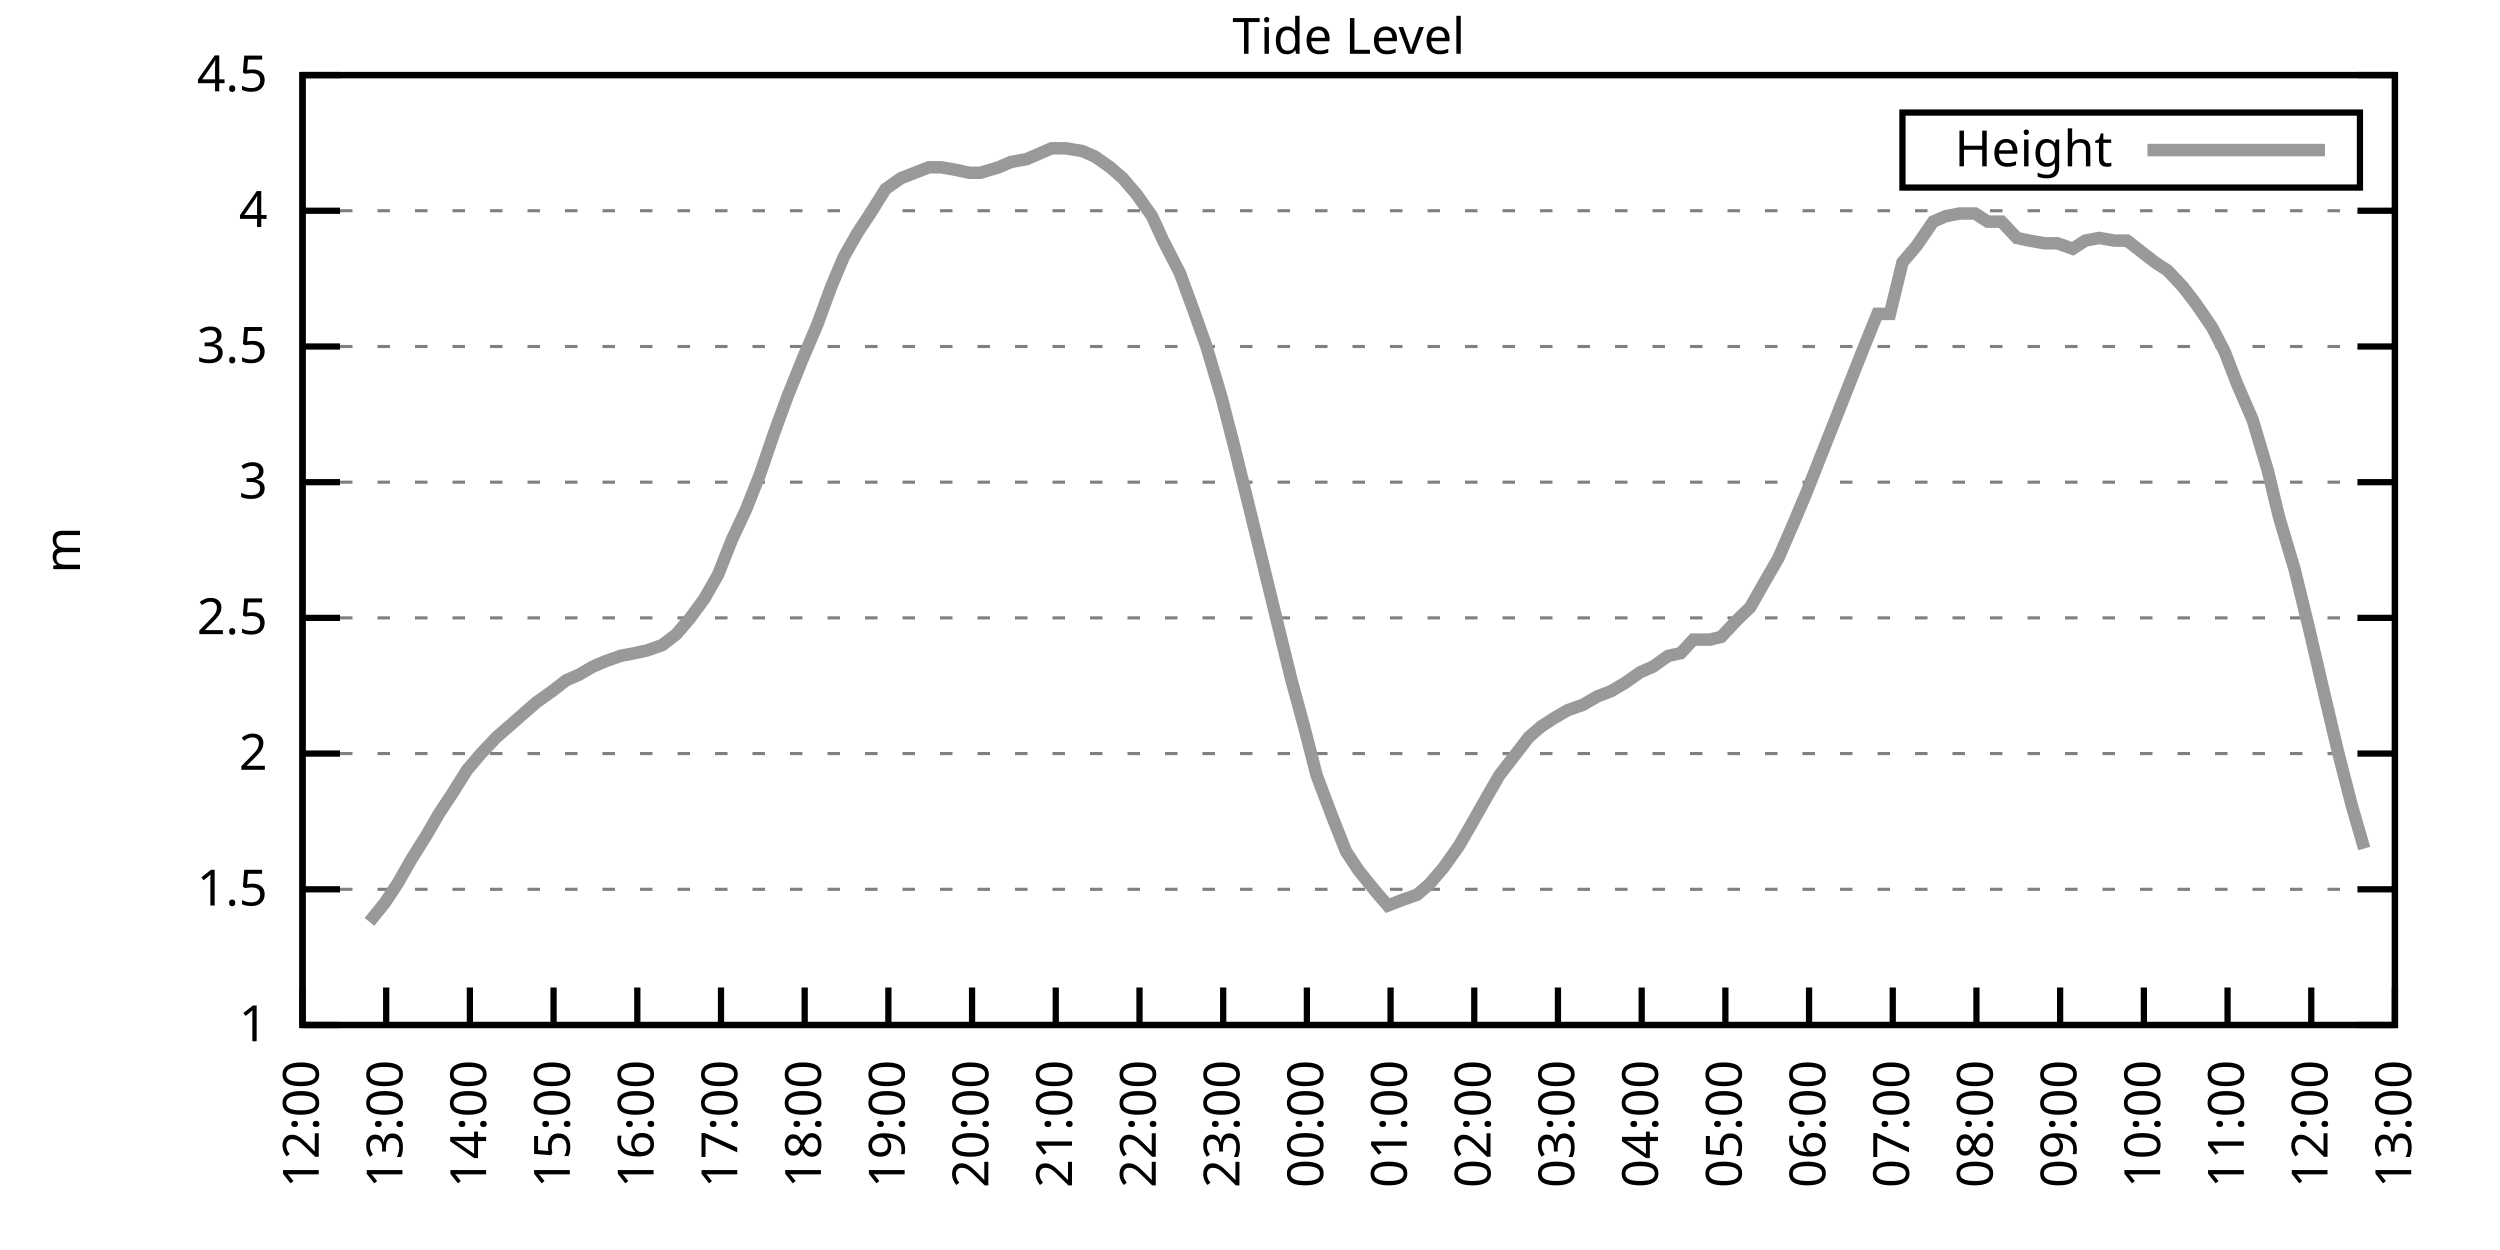
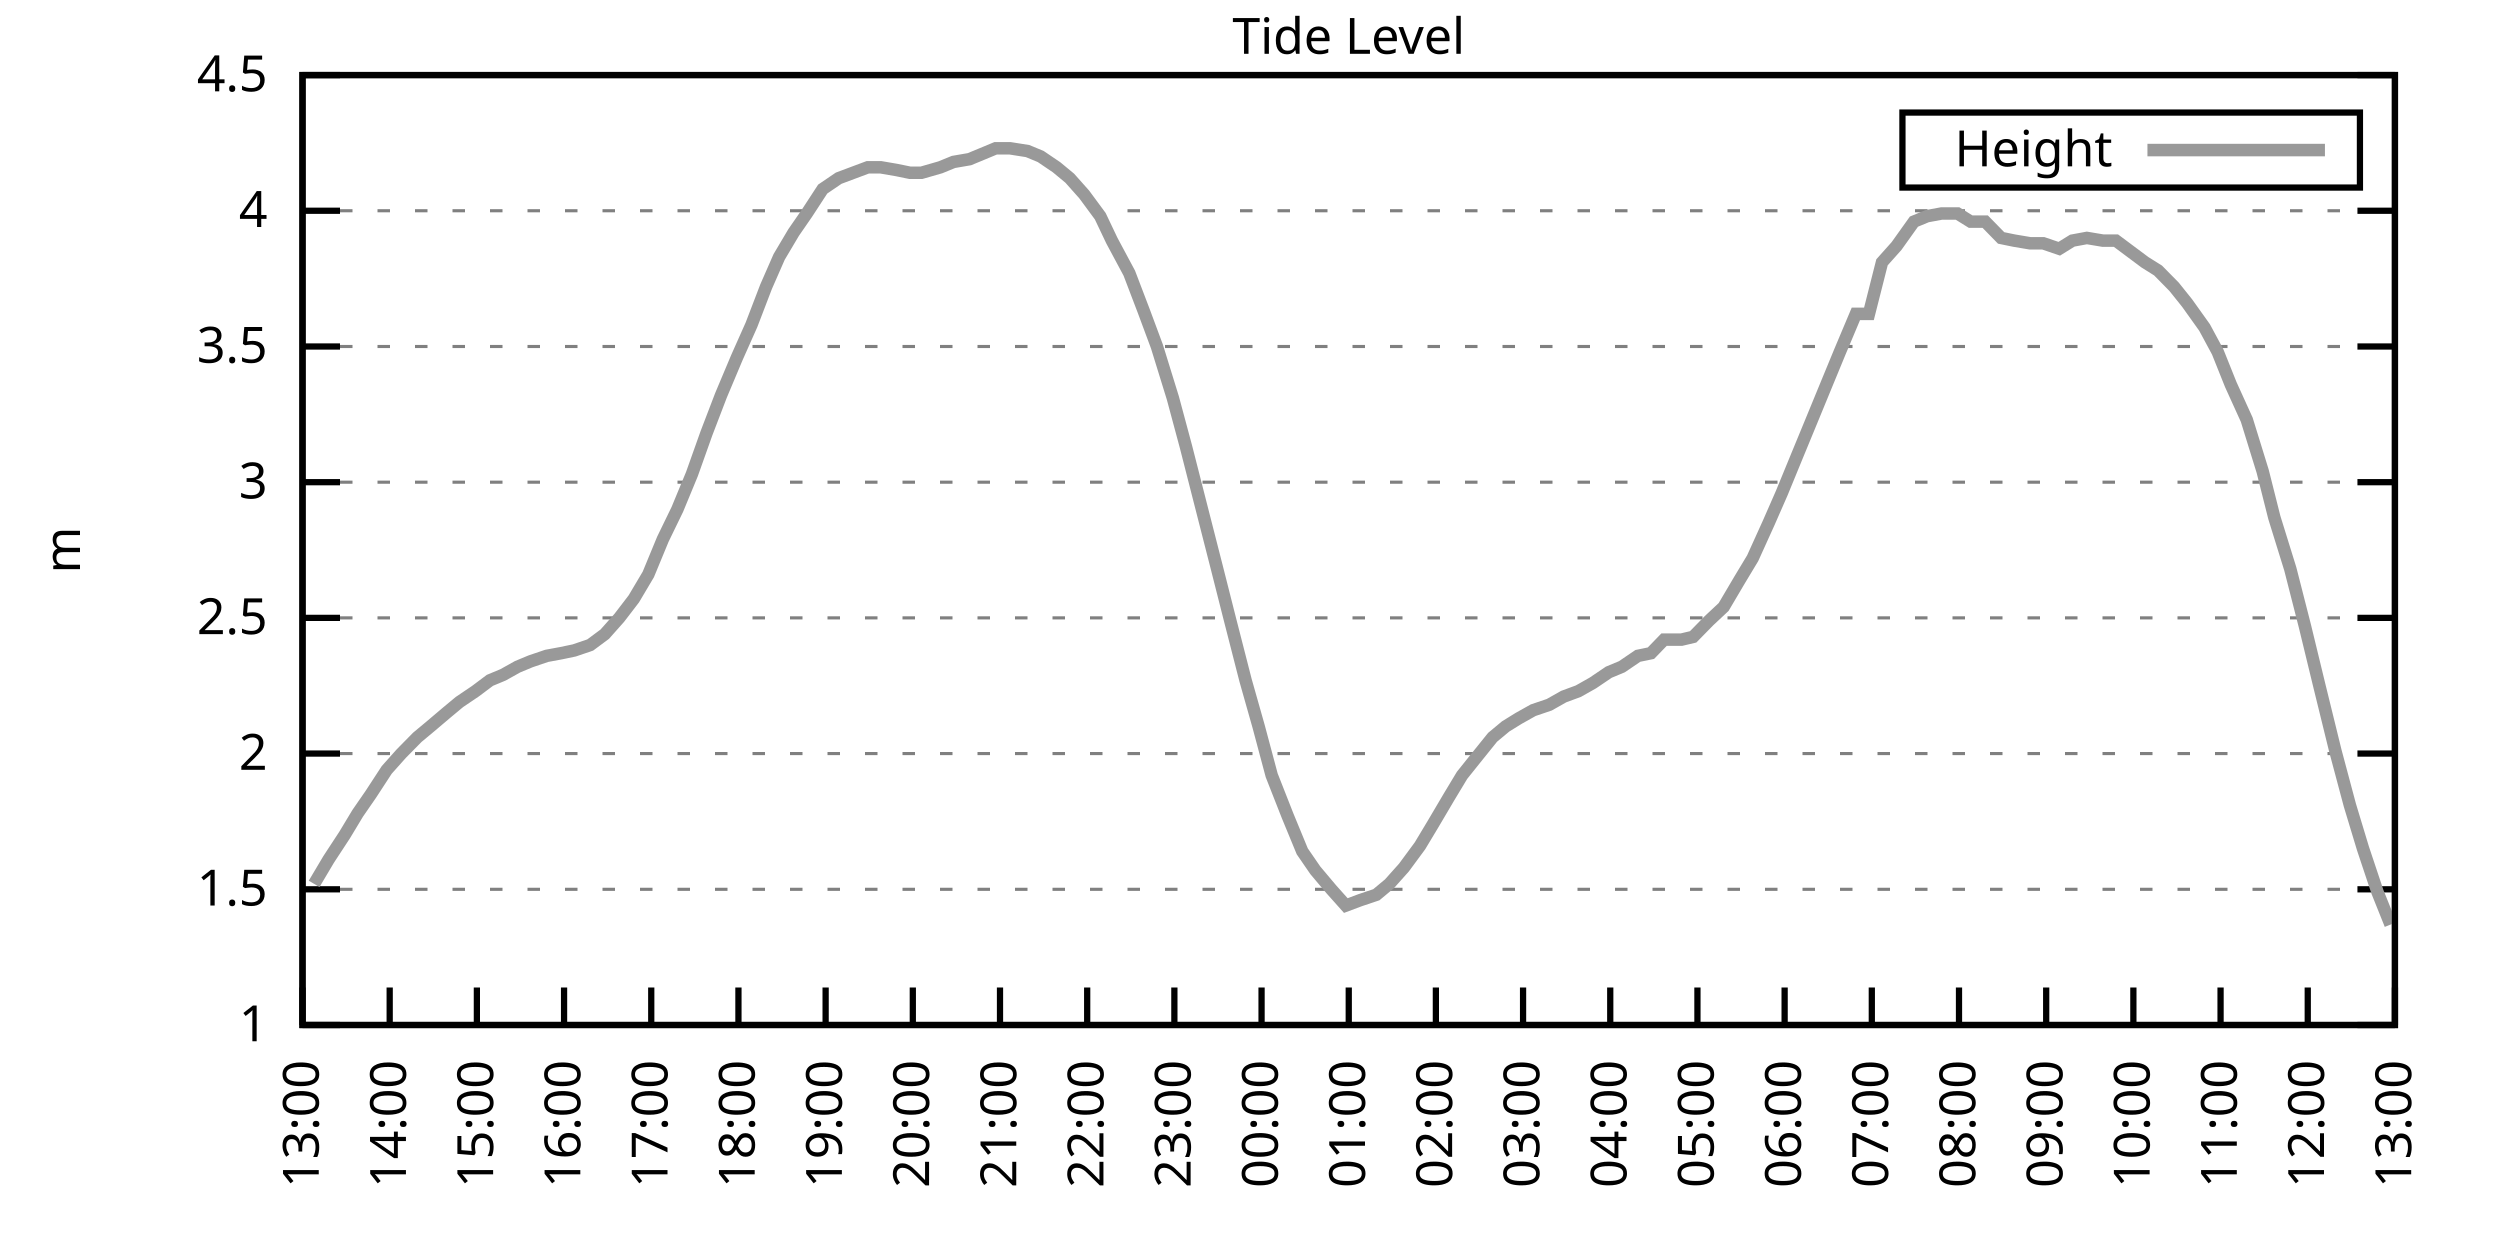
<svg xmlns="http://www.w3.org/2000/svg" xmlns:xlink="http://www.w3.org/1999/xlink" width="400" height="200" viewBox="0 0 400 200">
  <g id="gnuplot_canvas">
    <rect x="0" y="0" width="400" height="200" fill="none" />
    <defs>
      <circle id="gpDot" r="0.5" stroke-width="0.5" stroke="currentColor" />
      <path id="gpPt0" stroke-width="0.333" stroke="currentColor" d="M-1,0 h2 M0,-1 v2" />
      <path id="gpPt1" stroke-width="0.333" stroke="currentColor" d="M-1,-1 L1,1 M1,-1 L-1,1" />
      <path id="gpPt2" stroke-width="0.333" stroke="currentColor" d="M-1,0 L1,0 M0,-1 L0,1 M-1,-1 L1,1 M-1,1 L1,-1" />
      <rect id="gpPt3" stroke-width="0.333" stroke="currentColor" x="-1" y="-1" width="2" height="2" />
      <rect id="gpPt4" stroke-width="0.333" stroke="currentColor" fill="currentColor" x="-1" y="-1" width="2" height="2" />
      <circle id="gpPt5" stroke-width="0.333" stroke="currentColor" cx="0" cy="0" r="1" />
      <use xlink:href="#gpPt5" id="gpPt6" fill="currentColor" stroke="none" />
      <path id="gpPt7" stroke-width="0.333" stroke="currentColor" d="M0,-1.33 L-1.33,0.67 L1.33,0.67 z" />
      <use xlink:href="#gpPt7" id="gpPt8" fill="currentColor" stroke="none" />
      <use xlink:href="#gpPt7" id="gpPt9" stroke="currentColor" transform="rotate(180)" />
      <use xlink:href="#gpPt9" id="gpPt10" fill="currentColor" stroke="none" />
      <use xlink:href="#gpPt3" id="gpPt11" stroke="currentColor" transform="rotate(45)" />
      <use xlink:href="#gpPt11" id="gpPt12" fill="currentColor" stroke="none" />
      <path id="gpPt13" stroke-width="0.333" stroke="currentColor" d="M0,1.330 L1.265,0.411 L0.782,-1.067 L-0.782,-1.076 L-1.265,0.411 z" />
      <use xlink:href="#gpPt13" id="gpPt14" fill="currentColor" stroke="none" />
      <filter id="textbox" filterUnits="objectBoundingBox" x="0" y="0" height="1" width="1">
        <feFlood flood-color="white" flood-opacity="1" result="bgnd" />
        <feComposite in="SourceGraphic" in2="bgnd" operator="atop" />
      </filter>
      <filter id="greybox" filterUnits="objectBoundingBox" x="0" y="0" height="1" width="1">
        <feFlood flood-color="lightgrey" flood-opacity="1" result="grey" />
        <feComposite in="SourceGraphic" in2="grey" operator="atop" />
      </filter>
    </defs>
    <g fill="none" color="white" stroke="currentColor" stroke-width="1.00" stroke-linecap="butt" stroke-linejoin="miter">
</g>
    <g fill="none" color="black" stroke="currentColor" stroke-width="1.00" stroke-linecap="butt" stroke-linejoin="miter">
      <g stroke="none" shape-rendering="crispEdges">
        <polygon fill="rgb(255, 255, 255)" points="48.40,164.00 383.18,164.00 383.18,12.02 48.40,12.02 " />
      </g>
    </g>
    <g fill="none" color="black" stroke="currentColor" stroke-width="1.00" stroke-linecap="butt" stroke-linejoin="miter">
</g>
    <g fill="none" color="black" stroke="black" stroke-width="0.50" stroke-linecap="butt" stroke-linejoin="miter">
</g>
    <g fill="none" color="gray" stroke="currentColor" stroke-width="0.50" stroke-linecap="butt" stroke-linejoin="miter">
      <path stroke="gray" stroke-dasharray="2,4" class="gridline" d="M48.40,164.00 L383.19,164.00  " />
    </g>
    <g fill="none" color="gray" stroke="gray" stroke-width="1.00" stroke-linecap="butt" stroke-linejoin="miter">
</g>
    <g fill="none" color="black" stroke="currentColor" stroke-width="1.00" stroke-linecap="butt" stroke-linejoin="miter">
      <path stroke="black" d="M48.40,164.00 L54.40,164.00 M383.19,164.00 L377.19,164.00  " />
      <g transform="translate(42.80,166.60)" stroke="none" fill="black" font-family="Sans" font-size="8.00" text-anchor="end">
        <text>
          <tspan font-family="Sans"> 1</tspan>
        </text>
      </g>
    </g>
    <g fill="none" color="black" stroke="currentColor" stroke-width="1.00" stroke-linecap="butt" stroke-linejoin="miter">
</g>
    <g fill="none" color="black" stroke="black" stroke-width="0.50" stroke-linecap="butt" stroke-linejoin="miter">
</g>
    <g fill="none" color="gray" stroke="currentColor" stroke-width="0.50" stroke-linecap="butt" stroke-linejoin="miter">
      <path stroke="gray" stroke-dasharray="2,4" class="gridline" d="M48.40,142.29 L383.19,142.29  " />
    </g>
    <g fill="none" color="gray" stroke="gray" stroke-width="1.00" stroke-linecap="butt" stroke-linejoin="miter">
</g>
    <g fill="none" color="black" stroke="currentColor" stroke-width="1.00" stroke-linecap="butt" stroke-linejoin="miter">
      <path stroke="black" d="M48.40,142.29 L54.40,142.29 M383.19,142.29 L377.19,142.29  " />
      <g transform="translate(42.80,144.89)" stroke="none" fill="black" font-family="Sans" font-size="8.00" text-anchor="end">
        <text>
          <tspan font-family="Sans"> 1.5</tspan>
        </text>
      </g>
    </g>
    <g fill="none" color="black" stroke="currentColor" stroke-width="1.00" stroke-linecap="butt" stroke-linejoin="miter">
</g>
    <g fill="none" color="black" stroke="black" stroke-width="0.50" stroke-linecap="butt" stroke-linejoin="miter">
</g>
    <g fill="none" color="gray" stroke="currentColor" stroke-width="0.50" stroke-linecap="butt" stroke-linejoin="miter">
      <path stroke="gray" stroke-dasharray="2,4" class="gridline" d="M48.40,120.57 L383.19,120.57  " />
    </g>
    <g fill="none" color="gray" stroke="gray" stroke-width="1.00" stroke-linecap="butt" stroke-linejoin="miter">
</g>
    <g fill="none" color="black" stroke="currentColor" stroke-width="1.00" stroke-linecap="butt" stroke-linejoin="miter">
      <path stroke="black" d="M48.40,120.57 L54.40,120.57 M383.19,120.57 L377.19,120.57  " />
      <g transform="translate(42.80,123.17)" stroke="none" fill="black" font-family="Sans" font-size="8.00" text-anchor="end">
        <text>
          <tspan font-family="Sans"> 2</tspan>
        </text>
      </g>
    </g>
    <g fill="none" color="black" stroke="currentColor" stroke-width="1.00" stroke-linecap="butt" stroke-linejoin="miter">
</g>
    <g fill="none" color="black" stroke="black" stroke-width="0.50" stroke-linecap="butt" stroke-linejoin="miter">
</g>
    <g fill="none" color="gray" stroke="currentColor" stroke-width="0.50" stroke-linecap="butt" stroke-linejoin="miter">
      <path stroke="gray" stroke-dasharray="2,4" class="gridline" d="M48.40,98.86 L383.19,98.86  " />
    </g>
    <g fill="none" color="gray" stroke="gray" stroke-width="1.00" stroke-linecap="butt" stroke-linejoin="miter">
</g>
    <g fill="none" color="black" stroke="currentColor" stroke-width="1.00" stroke-linecap="butt" stroke-linejoin="miter">
      <path stroke="black" d="M48.40,98.86 L54.40,98.86 M383.19,98.86 L377.19,98.86  " />
      <g transform="translate(42.80,101.46)" stroke="none" fill="black" font-family="Sans" font-size="8.00" text-anchor="end">
        <text>
          <tspan font-family="Sans"> 2.5</tspan>
        </text>
      </g>
    </g>
    <g fill="none" color="black" stroke="currentColor" stroke-width="1.00" stroke-linecap="butt" stroke-linejoin="miter">
</g>
    <g fill="none" color="black" stroke="black" stroke-width="0.50" stroke-linecap="butt" stroke-linejoin="miter">
</g>
    <g fill="none" color="gray" stroke="currentColor" stroke-width="0.50" stroke-linecap="butt" stroke-linejoin="miter">
      <path stroke="gray" stroke-dasharray="2,4" class="gridline" d="M48.40,77.15 L383.19,77.15  " />
    </g>
    <g fill="none" color="gray" stroke="gray" stroke-width="1.00" stroke-linecap="butt" stroke-linejoin="miter">
</g>
    <g fill="none" color="black" stroke="currentColor" stroke-width="1.00" stroke-linecap="butt" stroke-linejoin="miter">
      <path stroke="black" d="M48.40,77.15 L54.40,77.15 M383.19,77.15 L377.19,77.15  " />
      <g transform="translate(42.80,79.75)" stroke="none" fill="black" font-family="Sans" font-size="8.00" text-anchor="end">
        <text>
          <tspan font-family="Sans"> 3</tspan>
        </text>
      </g>
    </g>
    <g fill="none" color="black" stroke="currentColor" stroke-width="1.00" stroke-linecap="butt" stroke-linejoin="miter">
</g>
    <g fill="none" color="black" stroke="black" stroke-width="0.50" stroke-linecap="butt" stroke-linejoin="miter">
</g>
    <g fill="none" color="gray" stroke="currentColor" stroke-width="0.50" stroke-linecap="butt" stroke-linejoin="miter">
      <path stroke="gray" stroke-dasharray="2,4" class="gridline" d="M48.40,55.44 L383.19,55.44  " />
    </g>
    <g fill="none" color="gray" stroke="gray" stroke-width="1.00" stroke-linecap="butt" stroke-linejoin="miter">
</g>
    <g fill="none" color="black" stroke="currentColor" stroke-width="1.00" stroke-linecap="butt" stroke-linejoin="miter">
      <path stroke="black" d="M48.40,55.44 L54.40,55.44 M383.19,55.44 L377.19,55.44  " />
      <g transform="translate(42.80,58.04)" stroke="none" fill="black" font-family="Sans" font-size="8.00" text-anchor="end">
        <text>
          <tspan font-family="Sans"> 3.5</tspan>
        </text>
      </g>
    </g>
    <g fill="none" color="black" stroke="currentColor" stroke-width="1.00" stroke-linecap="butt" stroke-linejoin="miter">
</g>
    <g fill="none" color="black" stroke="black" stroke-width="0.50" stroke-linecap="butt" stroke-linejoin="miter">
</g>
    <g fill="none" color="gray" stroke="currentColor" stroke-width="0.50" stroke-linecap="butt" stroke-linejoin="miter">
      <path stroke="gray" stroke-dasharray="2,4" class="gridline" d="M48.40,33.72 L383.19,33.72  " />
    </g>
    <g fill="none" color="gray" stroke="gray" stroke-width="1.00" stroke-linecap="butt" stroke-linejoin="miter">
</g>
    <g fill="none" color="black" stroke="currentColor" stroke-width="1.00" stroke-linecap="butt" stroke-linejoin="miter">
      <path stroke="black" d="M48.40,33.72 L54.40,33.72 M383.19,33.72 L377.19,33.72  " />
      <g transform="translate(42.80,36.32)" stroke="none" fill="black" font-family="Sans" font-size="8.00" text-anchor="end">
        <text>
          <tspan font-family="Sans"> 4</tspan>
        </text>
      </g>
    </g>
    <g fill="none" color="black" stroke="currentColor" stroke-width="1.00" stroke-linecap="butt" stroke-linejoin="miter">
</g>
    <g fill="none" color="black" stroke="black" stroke-width="0.50" stroke-linecap="butt" stroke-linejoin="miter">
</g>
    <g fill="none" color="gray" stroke="currentColor" stroke-width="0.50" stroke-linecap="butt" stroke-linejoin="miter">
      <path stroke="gray" stroke-dasharray="2,4" class="gridline" d="M48.40,12.01 L383.19,12.01  " />
    </g>
    <g fill="none" color="gray" stroke="gray" stroke-width="1.00" stroke-linecap="butt" stroke-linejoin="miter">
</g>
    <g fill="none" color="black" stroke="currentColor" stroke-width="1.00" stroke-linecap="butt" stroke-linejoin="miter">
      <path stroke="black" d="M48.40,12.01 L54.40,12.01 M383.19,12.01 L377.19,12.01  " />
      <g transform="translate(42.80,14.61)" stroke="none" fill="black" font-family="Sans" font-size="8.00" text-anchor="end">
        <text>
          <tspan font-family="Sans"> 4.5</tspan>
        </text>
      </g>
    </g>
    <g fill="none" color="black" stroke="currentColor" stroke-width="1.00" stroke-linecap="butt" stroke-linejoin="miter">
      <path stroke="black" d="M48.40,164.00 L48.40,158.00  " />
      <g transform="translate(51.00,169.60) rotate(270.00)" stroke="none" fill="black" font-family="Sans" font-size="8.00" text-anchor="end">
        <text>
-           <tspan font-family="Sans">12:00</tspan>
-         </text>
-       </g>
-     </g>
-     <g fill="none" color="black" stroke="currentColor" stroke-width="1.00" stroke-linecap="butt" stroke-linejoin="miter">
-       <path stroke="black" d="M61.79,164.00 L61.79,158.00  " />
-       <g transform="translate(64.39,169.60) rotate(270.00)" stroke="none" fill="black" font-family="Sans" font-size="8.00" text-anchor="end">
-         <text>
          <tspan font-family="Sans">13:00</tspan>
        </text>
      </g>
    </g>
    <g fill="none" color="black" stroke="currentColor" stroke-width="1.00" stroke-linecap="butt" stroke-linejoin="miter">
-       <path stroke="black" d="M75.18,164.00 L75.18,158.00  " />
-       <g transform="translate(77.78,169.60) rotate(270.00)" stroke="none" fill="black" font-family="Sans" font-size="8.00" text-anchor="end">
+       <path stroke="black" d="M62.35,164.00 L62.35,158.00  " />
+       <g transform="translate(64.95,169.60) rotate(270.00)" stroke="none" fill="black" font-family="Sans" font-size="8.00" text-anchor="end">
        <text>
          <tspan font-family="Sans">14:00</tspan>
        </text>
      </g>
    </g>
    <g fill="none" color="black" stroke="currentColor" stroke-width="1.00" stroke-linecap="butt" stroke-linejoin="miter">
-       <path stroke="black" d="M88.57,164.00 L88.57,158.00  " />
-       <g transform="translate(91.17,169.60) rotate(270.00)" stroke="none" fill="black" font-family="Sans" font-size="8.00" text-anchor="end">
+       <path stroke="black" d="M76.30,164.00 L76.30,158.00  " />
+       <g transform="translate(78.90,169.60) rotate(270.00)" stroke="none" fill="black" font-family="Sans" font-size="8.00" text-anchor="end">
        <text>
          <tspan font-family="Sans">15:00</tspan>
        </text>
      </g>
    </g>
    <g fill="none" color="black" stroke="currentColor" stroke-width="1.00" stroke-linecap="butt" stroke-linejoin="miter">
-       <path stroke="black" d="M101.97,164.00 L101.97,158.00  " />
-       <g transform="translate(104.57,169.60) rotate(270.00)" stroke="none" fill="black" font-family="Sans" font-size="8.00" text-anchor="end">
+       <path stroke="black" d="M90.25,164.00 L90.25,158.00  " />
+       <g transform="translate(92.85,169.60) rotate(270.00)" stroke="none" fill="black" font-family="Sans" font-size="8.00" text-anchor="end">
        <text>
          <tspan font-family="Sans">16:00</tspan>
        </text>
      </g>
    </g>
    <g fill="none" color="black" stroke="currentColor" stroke-width="1.00" stroke-linecap="butt" stroke-linejoin="miter">
-       <path stroke="black" d="M115.36,164.00 L115.36,158.00  " />
-       <g transform="translate(117.96,169.60) rotate(270.00)" stroke="none" fill="black" font-family="Sans" font-size="8.00" text-anchor="end">
+       <path stroke="black" d="M104.20,164.00 L104.20,158.00  " />
+       <g transform="translate(106.80,169.60) rotate(270.00)" stroke="none" fill="black" font-family="Sans" font-size="8.00" text-anchor="end">
        <text>
          <tspan font-family="Sans">17:00</tspan>
        </text>
      </g>
    </g>
    <g fill="none" color="black" stroke="currentColor" stroke-width="1.00" stroke-linecap="butt" stroke-linejoin="miter">
-       <path stroke="black" d="M128.75,164.00 L128.75,158.00  " />
-       <g transform="translate(131.35,169.60) rotate(270.00)" stroke="none" fill="black" font-family="Sans" font-size="8.00" text-anchor="end">
+       <path stroke="black" d="M118.15,164.00 L118.15,158.00  " />
+       <g transform="translate(120.75,169.60) rotate(270.00)" stroke="none" fill="black" font-family="Sans" font-size="8.00" text-anchor="end">
        <text>
          <tspan font-family="Sans">18:00</tspan>
        </text>
      </g>
    </g>
    <g fill="none" color="black" stroke="currentColor" stroke-width="1.00" stroke-linecap="butt" stroke-linejoin="miter">
-       <path stroke="black" d="M142.14,164.00 L142.14,158.00  " />
-       <g transform="translate(144.74,169.60) rotate(270.00)" stroke="none" fill="black" font-family="Sans" font-size="8.00" text-anchor="end">
+       <path stroke="black" d="M132.10,164.00 L132.10,158.00  " />
+       <g transform="translate(134.70,169.60) rotate(270.00)" stroke="none" fill="black" font-family="Sans" font-size="8.00" text-anchor="end">
        <text>
          <tspan font-family="Sans">19:00</tspan>
        </text>
      </g>
    </g>
    <g fill="none" color="black" stroke="currentColor" stroke-width="1.00" stroke-linecap="butt" stroke-linejoin="miter">
-       <path stroke="black" d="M155.53,164.00 L155.53,158.00  " />
-       <g transform="translate(158.13,169.60) rotate(270.00)" stroke="none" fill="black" font-family="Sans" font-size="8.00" text-anchor="end">
+       <path stroke="black" d="M146.05,164.00 L146.05,158.00  " />
+       <g transform="translate(148.65,169.60) rotate(270.00)" stroke="none" fill="black" font-family="Sans" font-size="8.00" text-anchor="end">
        <text>
          <tspan font-family="Sans">20:00</tspan>
        </text>
      </g>
    </g>
    <g fill="none" color="black" stroke="currentColor" stroke-width="1.00" stroke-linecap="butt" stroke-linejoin="miter">
-       <path stroke="black" d="M168.92,164.00 L168.92,158.00  " />
-       <g transform="translate(171.52,169.60) rotate(270.00)" stroke="none" fill="black" font-family="Sans" font-size="8.00" text-anchor="end">
+       <path stroke="black" d="M160.00,164.00 L160.00,158.00  " />
+       <g transform="translate(162.60,169.60) rotate(270.00)" stroke="none" fill="black" font-family="Sans" font-size="8.00" text-anchor="end">
        <text>
          <tspan font-family="Sans">21:00</tspan>
        </text>
      </g>
    </g>
    <g fill="none" color="black" stroke="currentColor" stroke-width="1.00" stroke-linecap="butt" stroke-linejoin="miter">
-       <path stroke="black" d="M182.32,164.00 L182.32,158.00  " />
-       <g transform="translate(184.92,169.60) rotate(270.00)" stroke="none" fill="black" font-family="Sans" font-size="8.00" text-anchor="end">
+       <path stroke="black" d="M173.95,164.00 L173.95,158.00  " />
+       <g transform="translate(176.55,169.60) rotate(270.00)" stroke="none" fill="black" font-family="Sans" font-size="8.00" text-anchor="end">
        <text>
          <tspan font-family="Sans">22:00</tspan>
        </text>
      </g>
    </g>
    <g fill="none" color="black" stroke="currentColor" stroke-width="1.00" stroke-linecap="butt" stroke-linejoin="miter">
-       <path stroke="black" d="M195.71,164.00 L195.71,158.00  " />
-       <g transform="translate(198.31,169.60) rotate(270.00)" stroke="none" fill="black" font-family="Sans" font-size="8.00" text-anchor="end">
+       <path stroke="black" d="M187.90,164.00 L187.90,158.00  " />
+       <g transform="translate(190.50,169.60) rotate(270.00)" stroke="none" fill="black" font-family="Sans" font-size="8.00" text-anchor="end">
        <text>
          <tspan font-family="Sans">23:00</tspan>
        </text>
      </g>
    </g>
    <g fill="none" color="black" stroke="currentColor" stroke-width="1.00" stroke-linecap="butt" stroke-linejoin="miter">
-       <path stroke="black" d="M209.10,164.00 L209.10,158.00  " />
-       <g transform="translate(211.70,169.60) rotate(270.00)" stroke="none" fill="black" font-family="Sans" font-size="8.00" text-anchor="end">
+       <path stroke="black" d="M201.85,164.00 L201.85,158.00  " />
+       <g transform="translate(204.45,169.60) rotate(270.00)" stroke="none" fill="black" font-family="Sans" font-size="8.00" text-anchor="end">
        <text>
          <tspan font-family="Sans">00:00</tspan>
        </text>
      </g>
    </g>
    <g fill="none" color="black" stroke="currentColor" stroke-width="1.00" stroke-linecap="butt" stroke-linejoin="miter">
-       <path stroke="black" d="M222.49,164.00 L222.49,158.00  " />
-       <g transform="translate(225.09,169.60) rotate(270.00)" stroke="none" fill="black" font-family="Sans" font-size="8.00" text-anchor="end">
+       <path stroke="black" d="M215.80,164.00 L215.80,158.00  " />
+       <g transform="translate(218.40,169.60) rotate(270.00)" stroke="none" fill="black" font-family="Sans" font-size="8.00" text-anchor="end">
        <text>
          <tspan font-family="Sans">01:00</tspan>
        </text>
      </g>
    </g>
    <g fill="none" color="black" stroke="currentColor" stroke-width="1.00" stroke-linecap="butt" stroke-linejoin="miter">
-       <path stroke="black" d="M235.88,164.00 L235.88,158.00  " />
-       <g transform="translate(238.48,169.60) rotate(270.00)" stroke="none" fill="black" font-family="Sans" font-size="8.00" text-anchor="end">
+       <path stroke="black" d="M229.74,164.00 L229.74,158.00  " />
+       <g transform="translate(232.34,169.60) rotate(270.00)" stroke="none" fill="black" font-family="Sans" font-size="8.00" text-anchor="end">
        <text>
          <tspan font-family="Sans">02:00</tspan>
        </text>
      </g>
    </g>
    <g fill="none" color="black" stroke="currentColor" stroke-width="1.00" stroke-linecap="butt" stroke-linejoin="miter">
-       <path stroke="black" d="M249.27,164.00 L249.27,158.00  " />
-       <g transform="translate(251.87,169.60) rotate(270.00)" stroke="none" fill="black" font-family="Sans" font-size="8.00" text-anchor="end">
+       <path stroke="black" d="M243.69,164.00 L243.69,158.00  " />
+       <g transform="translate(246.29,169.60) rotate(270.00)" stroke="none" fill="black" font-family="Sans" font-size="8.00" text-anchor="end">
        <text>
          <tspan font-family="Sans">03:00</tspan>
        </text>
      </g>
    </g>
    <g fill="none" color="black" stroke="currentColor" stroke-width="1.00" stroke-linecap="butt" stroke-linejoin="miter">
-       <path stroke="black" d="M262.67,164.00 L262.67,158.00  " />
-       <g transform="translate(265.27,169.60) rotate(270.00)" stroke="none" fill="black" font-family="Sans" font-size="8.00" text-anchor="end">
+       <path stroke="black" d="M257.64,164.00 L257.64,158.00  " />
+       <g transform="translate(260.24,169.60) rotate(270.00)" stroke="none" fill="black" font-family="Sans" font-size="8.00" text-anchor="end">
        <text>
          <tspan font-family="Sans">04:00</tspan>
        </text>
      </g>
    </g>
    <g fill="none" color="black" stroke="currentColor" stroke-width="1.00" stroke-linecap="butt" stroke-linejoin="miter">
-       <path stroke="black" d="M276.06,164.00 L276.06,158.00  " />
-       <g transform="translate(278.66,169.60) rotate(270.00)" stroke="none" fill="black" font-family="Sans" font-size="8.00" text-anchor="end">
+       <path stroke="black" d="M271.59,164.00 L271.59,158.00  " />
+       <g transform="translate(274.19,169.60) rotate(270.00)" stroke="none" fill="black" font-family="Sans" font-size="8.00" text-anchor="end">
        <text>
          <tspan font-family="Sans">05:00</tspan>
        </text>
      </g>
    </g>
    <g fill="none" color="black" stroke="currentColor" stroke-width="1.00" stroke-linecap="butt" stroke-linejoin="miter">
-       <path stroke="black" d="M289.45,164.00 L289.45,158.00  " />
-       <g transform="translate(292.05,169.60) rotate(270.00)" stroke="none" fill="black" font-family="Sans" font-size="8.00" text-anchor="end">
+       <path stroke="black" d="M285.54,164.00 L285.54,158.00  " />
+       <g transform="translate(288.14,169.60) rotate(270.00)" stroke="none" fill="black" font-family="Sans" font-size="8.00" text-anchor="end">
        <text>
          <tspan font-family="Sans">06:00</tspan>
        </text>
      </g>
    </g>
    <g fill="none" color="black" stroke="currentColor" stroke-width="1.00" stroke-linecap="butt" stroke-linejoin="miter">
-       <path stroke="black" d="M302.84,164.00 L302.84,158.00  " />
-       <g transform="translate(305.44,169.60) rotate(270.00)" stroke="none" fill="black" font-family="Sans" font-size="8.00" text-anchor="end">
+       <path stroke="black" d="M299.49,164.00 L299.49,158.00  " />
+       <g transform="translate(302.09,169.60) rotate(270.00)" stroke="none" fill="black" font-family="Sans" font-size="8.00" text-anchor="end">
        <text>
          <tspan font-family="Sans">07:00</tspan>
        </text>
      </g>
    </g>
    <g fill="none" color="black" stroke="currentColor" stroke-width="1.00" stroke-linecap="butt" stroke-linejoin="miter">
-       <path stroke="black" d="M316.23,164.00 L316.23,158.00  " />
-       <g transform="translate(318.83,169.60) rotate(270.00)" stroke="none" fill="black" font-family="Sans" font-size="8.00" text-anchor="end">
+       <path stroke="black" d="M313.44,164.00 L313.44,158.00  " />
+       <g transform="translate(316.04,169.60) rotate(270.00)" stroke="none" fill="black" font-family="Sans" font-size="8.00" text-anchor="end">
        <text>
          <tspan font-family="Sans">08:00</tspan>
        </text>
      </g>
    </g>
    <g fill="none" color="black" stroke="currentColor" stroke-width="1.00" stroke-linecap="butt" stroke-linejoin="miter">
-       <path stroke="black" d="M329.62,164.00 L329.62,158.00  " />
-       <g transform="translate(332.22,169.60) rotate(270.00)" stroke="none" fill="black" font-family="Sans" font-size="8.00" text-anchor="end">
+       <path stroke="black" d="M327.39,164.00 L327.39,158.00  " />
+       <g transform="translate(329.99,169.60) rotate(270.00)" stroke="none" fill="black" font-family="Sans" font-size="8.00" text-anchor="end">
        <text>
          <tspan font-family="Sans">09:00</tspan>
        </text>
      </g>
    </g>
    <g fill="none" color="black" stroke="currentColor" stroke-width="1.00" stroke-linecap="butt" stroke-linejoin="miter">
-       <path stroke="black" d="M343.02,164.00 L343.02,158.00  " />
-       <g transform="translate(345.62,169.60) rotate(270.00)" stroke="none" fill="black" font-family="Sans" font-size="8.00" text-anchor="end">
+       <path stroke="black" d="M341.34,164.00 L341.34,158.00  " />
+       <g transform="translate(343.94,169.60) rotate(270.00)" stroke="none" fill="black" font-family="Sans" font-size="8.00" text-anchor="end">
        <text>
          <tspan font-family="Sans">10:00</tspan>
        </text>
      </g>
    </g>
    <g fill="none" color="black" stroke="currentColor" stroke-width="1.00" stroke-linecap="butt" stroke-linejoin="miter">
-       <path stroke="black" d="M356.41,164.00 L356.41,158.00  " />
-       <g transform="translate(359.01,169.60) rotate(270.00)" stroke="none" fill="black" font-family="Sans" font-size="8.00" text-anchor="end">
+       <path stroke="black" d="M355.29,164.00 L355.29,158.00  " />
+       <g transform="translate(357.89,169.60) rotate(270.00)" stroke="none" fill="black" font-family="Sans" font-size="8.00" text-anchor="end">
        <text>
          <tspan font-family="Sans">11:00</tspan>
        </text>
      </g>
    </g>
    <g fill="none" color="black" stroke="currentColor" stroke-width="1.00" stroke-linecap="butt" stroke-linejoin="miter">
-       <path stroke="black" d="M369.80,164.00 L369.80,158.00  " />
-       <g transform="translate(372.40,169.60) rotate(270.00)" stroke="none" fill="black" font-family="Sans" font-size="8.00" text-anchor="end">
+       <path stroke="black" d="M369.24,164.00 L369.24,158.00  " />
+       <g transform="translate(371.84,169.60) rotate(270.00)" stroke="none" fill="black" font-family="Sans" font-size="8.00" text-anchor="end">
        <text>
          <tspan font-family="Sans">12:00</tspan>
        </text>
      </g>
    </g>
    <g fill="none" color="black" stroke="currentColor" stroke-width="1.00" stroke-linecap="butt" stroke-linejoin="miter">
      <path stroke="black" d="M383.19,164.00 L383.19,158.00  " />
      <g transform="translate(385.79,169.60) rotate(270.00)" stroke="none" fill="black" font-family="Sans" font-size="8.00" text-anchor="end">
        <text>
          <tspan font-family="Sans">13:00</tspan>
        </text>
      </g>
    </g>
    <g fill="none" color="black" stroke="currentColor" stroke-width="1.00" stroke-linecap="butt" stroke-linejoin="miter">
</g>
    <g fill="none" color="black" stroke="currentColor" stroke-width="1.00" stroke-linecap="butt" stroke-linejoin="miter">
      <path stroke="black" d="M48.40,12.01 L48.40,164.00 L383.19,164.00 L383.19,12.01 L48.40,12.01 Z  " />
    </g>
    <g fill="none" color="black" stroke="currentColor" stroke-width="1.00" stroke-linecap="butt" stroke-linejoin="miter">
</g>
    <g fill="none" color="black" stroke="currentColor" stroke-width="1.00" stroke-linecap="butt" stroke-linejoin="miter">
      <path stroke="black" d="M304.39,30.01 L304.39,18.01 L377.59,18.01 L377.59,30.01 L304.39,30.01 Z  " />
    </g>
    <g id="Tide_level_plot_1">
      <g fill="none" color="white" stroke="black" stroke-width="2.00" stroke-linecap="butt" stroke-linejoin="miter">
</g>
      <g fill="none" color="black" stroke="currentColor" stroke-width="2.00" stroke-linecap="butt" stroke-linejoin="miter">
        <g transform="translate(337.99,26.61)" stroke="none" fill="black" font-family="Sans" font-size="8.00" text-anchor="end">
          <text>
            <tspan font-family="Sans">Height</tspan>
          </text>
        </g>
      </g>
      <g fill="none" color="black" stroke="currentColor" stroke-width="2.00" stroke-linecap="butt" stroke-linejoin="miter">
-         <path stroke="rgb(153, 153, 153)" d="M343.59,24.01 L371.99,24.01 M59.11,147.50 L61.57,144.46 L63.58,141.42 L65.81,137.51 L68.26,133.60 L70.27,130.13   L72.28,127.09 L74.74,123.18 L76.97,120.57 L79.42,117.97 L81.43,116.23 L83.89,114.06 L85.90,112.32 L88.35,110.59   L90.58,108.85 L92.59,107.98 L94.82,106.68 L96.83,105.81 L99.29,104.94 L101.52,104.51 L103.53,104.07 L105.98,103.20   L108.22,101.47 L110.45,98.86 L112.68,95.82 L114.91,91.91 L117.14,86.27 L119.38,81.49 L121.61,75.85 L123.84,69.33   L126.07,63.25 L128.53,57.17 L130.76,51.96 L132.99,45.88 L135.00,41.11 L137.23,37.20 L139.24,34.16 L141.69,30.25   L144.15,28.51 L146.38,27.64 L148.61,26.77 L150.62,26.77 L153.08,27.21 L155.09,27.64 L156.87,27.64 L159.77,26.77   L161.78,25.91 L164.24,25.47 L166.25,24.60 L168.25,23.73 L170.49,23.73 L173.17,24.17 L175.17,25.04 L177.63,26.77   L179.64,28.51 L181.87,31.12 L184.32,34.59 L186.11,38.50 L188.79,43.71 L191.02,49.79 L193.03,55.44 L195.48,63.69   L197.49,71.50 L199.95,81.49 L202.18,90.61 L204.19,98.86 L206.64,108.85 L208.65,116.23 L210.66,124.05 L213.12,130.56   L215.35,136.21 L217.36,139.25 L219.81,142.29 L222.04,144.89 L224.28,144.02 L226.73,143.16 L228.74,141.42 L230.97,138.81   L233.43,135.34 L235.44,131.86 L237.89,127.52 L239.90,124.05 L241.91,121.44 L244.59,117.97 L246.60,116.23 L248.60,114.93   L250.84,113.63 L253.29,112.76 L255.52,111.45 L257.76,110.59 L259.99,109.28 L262.44,107.55 L264.45,106.68 L266.91,104.94   L268.92,104.51 L270.92,102.34 L273.60,102.34 L275.39,101.90 L277.84,99.30 L280.07,97.12 L282.53,92.78 L284.54,89.31   L286.99,83.66 L289.00,78.89 L291.23,73.24 L293.47,67.59 L295.70,61.95 L297.93,56.30 L300.39,50.22 L302.39,50.22   L304.40,41.97 L306.63,39.37 L309.31,35.46 L311.32,34.59 L313.55,34.16 L316.01,34.16 L318.02,35.46 L320.25,35.46   L322.70,38.07 L324.71,38.50 L327.17,38.93 L329.18,38.93 L331.63,39.80 L333.64,38.50 L335.87,38.07 L338.33,38.50   L340.34,38.50 L342.57,40.24 L344.80,41.97 L346.81,43.28 L349.26,45.88 L351.27,48.49 L353.95,52.40 L355.96,56.30   L357.97,61.52 L360.42,67.16 L362.88,75.41 L364.66,82.79 L367.12,91.04 L369.35,100.16 L371.58,109.72 L374.04,120.14   L376.27,128.83 L378.28,135.77  " />
+         <path stroke="rgb(153, 153, 153)" d="M343.59,24.01 L371.99,24.01 M50.26,141.42 L52.58,137.51 L55.14,133.60 L57.23,130.13 L59.33,127.09 L61.88,123.18   L64.21,120.57 L66.77,117.97 L68.86,116.23 L71.42,114.06 L73.51,112.32 L76.07,110.59 L78.39,108.85 L80.48,107.98   L82.81,106.68 L84.90,105.81 L87.46,104.94 L89.78,104.51 L91.88,104.07 L94.43,103.20 L96.76,101.47 L99.08,98.86   L101.41,95.82 L103.73,91.91 L106.06,86.27 L108.38,81.49 L110.71,75.85 L113.03,69.33 L115.36,63.25 L117.92,57.17   L120.24,51.96 L122.57,45.88 L124.66,41.11 L126.98,37.20 L129.08,34.16 L131.63,30.25 L134.19,28.51 L136.51,27.64   L138.84,26.77 L140.93,26.77 L143.49,27.21 L145.58,27.64 L147.44,27.64 L150.46,26.77 L152.56,25.91 L155.11,25.47   L157.21,24.60 L159.30,23.73 L161.62,23.73 L164.41,24.17 L166.51,25.04 L169.06,26.77 L171.16,28.51 L173.48,31.12   L176.04,34.59 L177.90,38.50 L180.69,43.71 L183.01,49.79 L185.11,55.44 L187.66,63.69 L189.76,71.50 L192.31,81.49   L194.64,90.61 L196.73,98.86 L199.29,108.85 L201.38,116.23 L203.47,124.05 L206.03,130.56 L208.36,136.21 L210.45,139.25   L213.01,142.29 L215.33,144.89 L217.65,144.02 L220.21,143.16 L222.30,141.42 L224.63,138.81 L227.19,135.34 L229.28,131.86   L231.84,127.52 L233.93,124.05 L236.02,121.44 L238.81,117.97 L240.90,116.23 L243.00,114.93 L245.32,113.63 L247.88,112.76   L250.20,111.45 L252.53,110.59 L254.85,109.28 L257.41,107.55 L259.50,106.68 L262.06,104.94 L264.15,104.51 L266.25,102.34   L269.04,102.34 L270.90,101.90 L273.45,99.30 L275.78,97.12 L278.34,92.78 L280.43,89.31 L282.99,83.66 L285.08,78.89   L287.40,73.24 L289.73,67.59 L292.05,61.95 L294.38,56.30 L296.94,50.22 L299.03,50.22 L301.12,41.97 L303.44,39.37   L306.23,35.46 L308.33,34.59 L310.65,34.16 L313.21,34.16 L315.30,35.46 L317.63,35.46 L320.18,38.07 L322.28,38.50   L324.83,38.93 L326.93,38.93 L329.48,39.80 L331.58,38.50 L333.90,38.07 L336.46,38.50 L338.55,38.50 L340.88,40.24   L343.20,41.97 L345.29,43.28 L347.85,45.88 L349.94,48.49 L352.73,52.40 L354.83,56.30 L356.92,61.52 L359.48,67.16   L362.03,75.41 L363.89,82.79 L366.45,91.04 L368.78,100.16 L371.10,109.72 L373.66,120.14 L375.98,128.83 L378.08,135.77   L380.40,142.72 L382.49,147.93  " />
      </g>
    </g>
    <g fill="none" color="black" stroke="currentColor" stroke-width="2.00" stroke-linecap="butt" stroke-linejoin="miter">
</g>
    <g fill="none" color="black" stroke="black" stroke-width="1.00" stroke-linecap="butt" stroke-linejoin="miter">
</g>
    <g fill="none" color="black" stroke="currentColor" stroke-width="1.00" stroke-linecap="butt" stroke-linejoin="miter">
      <path stroke="black" d="M48.40,12.01 L48.40,164.00 L383.19,164.00 L383.19,12.01 L48.40,12.01 Z  " />
      <g transform="translate(12.80,88.01) rotate(270.00)" stroke="none" fill="black" font-family="Sans" font-size="8.00" text-anchor="middle">
        <text>
          <tspan font-family="Sans">m</tspan>
        </text>
      </g>
    </g>
    <g fill="none" color="black" stroke="currentColor" stroke-width="1.00" stroke-linecap="butt" stroke-linejoin="miter">
</g>
    <g fill="none" color="black" stroke="currentColor" stroke-width="1.00" stroke-linecap="butt" stroke-linejoin="miter">
      <g transform="translate(215.79,8.61)" stroke="none" fill="black" font-family="Sans" font-size="8.00" text-anchor="middle">
        <text>
          <tspan font-family="Sans">Tide Level</tspan>
        </text>
      </g>
    </g>
    <g fill="none" color="black" stroke="currentColor" stroke-width="1.00" stroke-linecap="butt" stroke-linejoin="miter">
</g>
  </g>
</svg>
